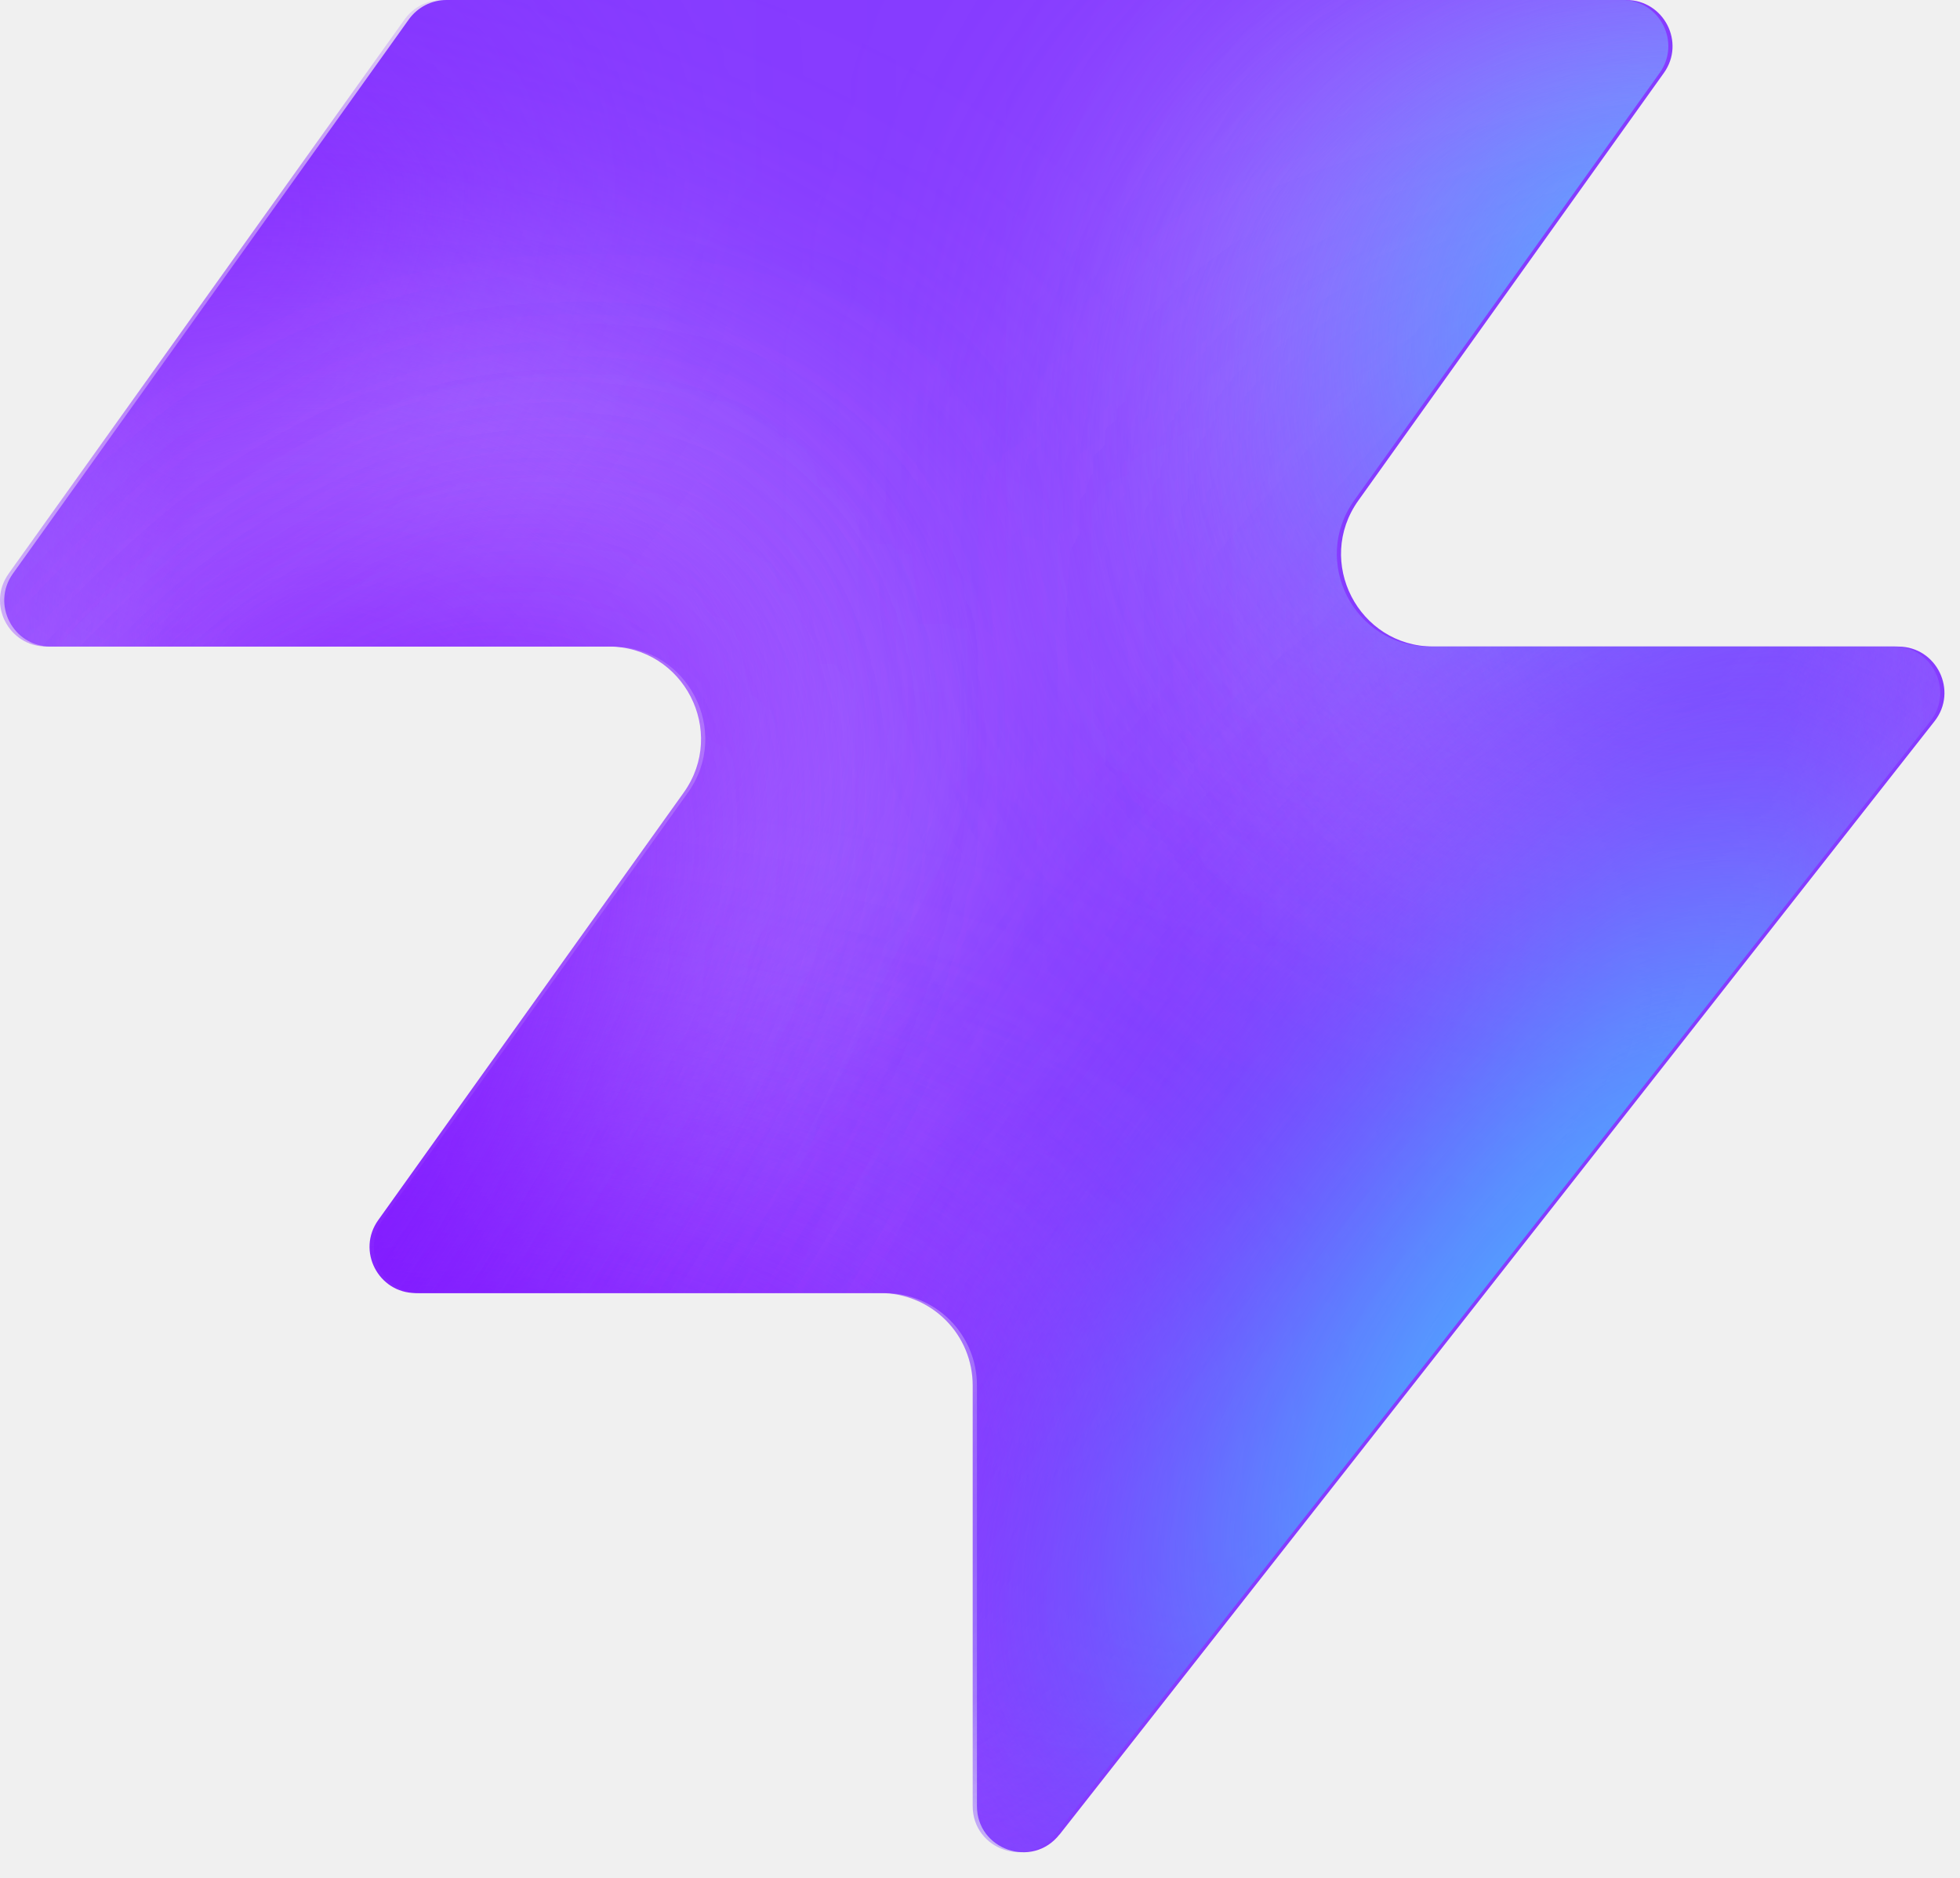
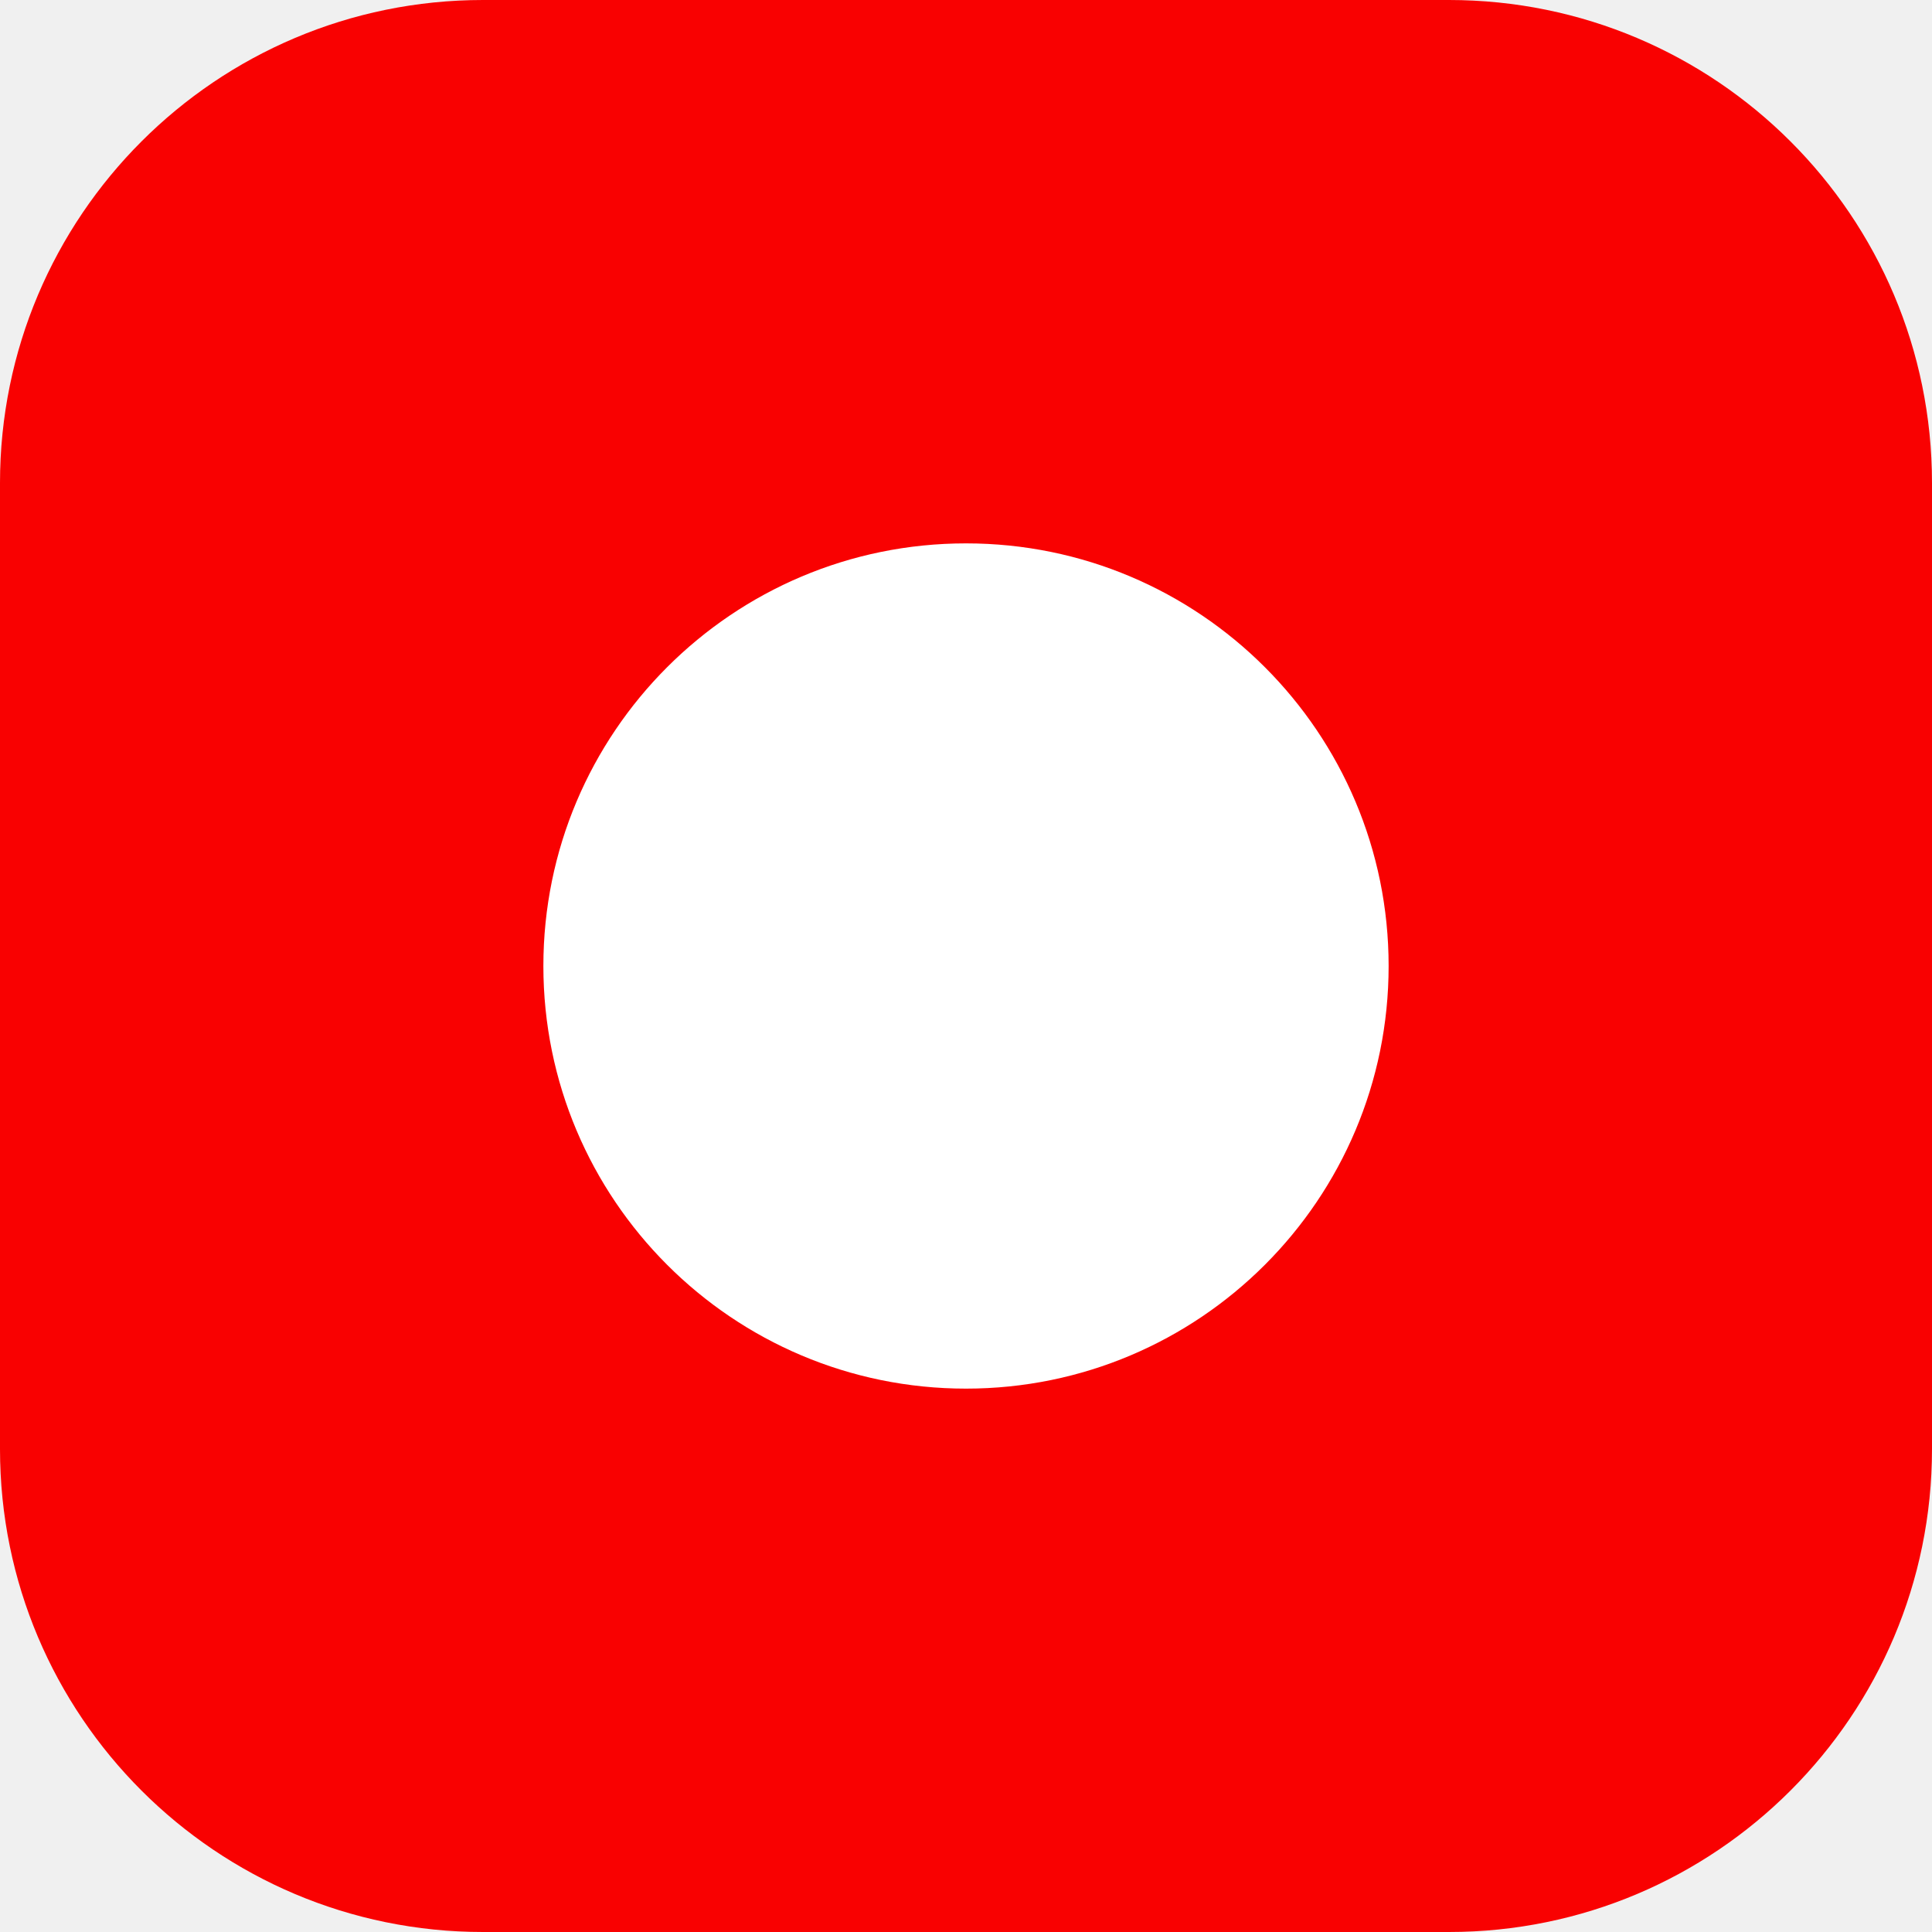
- <svg xmlns="http://www.w3.org/2000/svg" width="48" height="46" fill="none" viewBox="0 0 48 46">
-   <path fill="#863bff" d="M25.946 44.938c-.664.845-2.021.375-2.021-.698V33.937a2.26 2.26 0 0 0-2.262-2.262H10.287c-.92 0-1.456-1.04-.92-1.788l7.48-10.471c1.07-1.497 0-3.578-1.842-3.578H1.237c-.92 0-1.456-1.04-.92-1.788L10.013.474c.214-.297.556-.474.92-.474h28.894c.92 0 1.456 1.04.92 1.788l-7.48 10.471c-1.07 1.498 0 3.579 1.842 3.579h11.377c.943 0 1.473 1.088.89 1.83L25.947 44.94z" style="fill:#863bff;fill:color(display-p3 .525 .23 1);fill-opacity:1" />
-   <mask id="a" width="48" height="46" x="0" y="0" maskUnits="userSpaceOnUse" style="mask-type:alpha">
-     <path fill="#000" d="M25.842 44.938c-.664.844-2.021.375-2.021-.698V33.937a2.26 2.26 0 0 0-2.262-2.262H10.183c-.92 0-1.456-1.04-.92-1.788l7.48-10.471c1.07-1.498 0-3.579-1.842-3.579H1.133c-.92 0-1.456-1.04-.92-1.787L9.91.473c.214-.297.556-.474.92-.474h28.894c.92 0 1.456 1.04.92 1.788l-7.48 10.471c-1.07 1.498 0 3.578 1.842 3.578h11.377c.943 0 1.473 1.088.89 1.832L25.843 44.94z" style="fill:#000;fill-opacity:1" />
-   </mask>
-   <g mask="url(#a)">
-     <g filter="url(#b)">
-       <ellipse cx="5.508" cy="14.704" fill="#ede6ff" rx="5.508" ry="14.704" style="fill:#ede6ff;fill:color(display-p3 .927 .903 1);fill-opacity:1" transform="matrix(.00324 1 1 -.00324 -4.47 31.516)" />
-     </g>
-     <g filter="url(#c)">
-       <ellipse cx="10.399" cy="29.851" fill="#ede6ff" rx="10.399" ry="29.851" style="fill:#ede6ff;fill:color(display-p3 .927 .903 1);fill-opacity:1" transform="matrix(.00324 1 1 -.00324 -39.328 7.883)" />
-     </g>
-     <g filter="url(#d)">
-       <ellipse cx="5.508" cy="30.487" fill="#7e14ff" rx="5.508" ry="30.487" style="fill:#7e14ff;fill:color(display-p3 .492 .077 1);fill-opacity:1" transform="rotate(89.814 -25.913 -14.639)scale(1 -1)" />
-     </g>
-     <g filter="url(#e)">
-       <ellipse cx="5.508" cy="30.599" fill="#7e14ff" rx="5.508" ry="30.599" style="fill:#7e14ff;fill:color(display-p3 .492 .077 1);fill-opacity:1" transform="rotate(89.814 -32.644 -3.334)scale(1 -1)" />
-     </g>
-     <g filter="url(#f)">
-       <ellipse cx="5.508" cy="30.599" fill="#7e14ff" rx="5.508" ry="30.599" style="fill:#7e14ff;fill:color(display-p3 .492 .077 1);fill-opacity:1" transform="matrix(.00324 1 1 -.00324 -34.34 30.47)" />
-     </g>
-     <g filter="url(#g)">
-       <ellipse cx="14.072" cy="22.078" fill="#ede6ff" rx="14.072" ry="22.078" style="fill:#ede6ff;fill:color(display-p3 .927 .903 1);fill-opacity:1" transform="rotate(93.35 24.506 48.493)scale(-1 1)" />
-     </g>
-     <g filter="url(#h)">
-       <ellipse cx="3.47" cy="21.501" fill="#7e14ff" rx="3.47" ry="21.501" style="fill:#7e14ff;fill:color(display-p3 .492 .077 1);fill-opacity:1" transform="rotate(89.009 28.708 47.59)scale(-1 1)" />
-     </g>
-     <g filter="url(#i)">
-       <ellipse cx="3.47" cy="21.501" fill="#7e14ff" rx="3.47" ry="21.501" style="fill:#7e14ff;fill:color(display-p3 .492 .077 1);fill-opacity:1" transform="rotate(89.009 28.708 47.59)scale(-1 1)" />
-     </g>
-     <g filter="url(#j)">
-       <ellipse cx=".387" cy="8.972" fill="#7e14ff" rx="4.407" ry="29.108" style="fill:#7e14ff;fill:color(display-p3 .492 .077 1);fill-opacity:1" transform="rotate(39.51 .387 8.972)" />
-     </g>
-     <g filter="url(#k)">
-       <ellipse cx="47.523" cy="-6.092" fill="#7e14ff" rx="4.407" ry="29.108" style="fill:#7e14ff;fill:color(display-p3 .492 .077 1);fill-opacity:1" transform="rotate(37.892 47.523 -6.092)" />
-     </g>
-     <g filter="url(#l)">
-       <ellipse cx="41.412" cy="6.333" fill="#47bfff" rx="5.971" ry="9.665" style="fill:#47bfff;fill:color(display-p3 .28 .748 1);fill-opacity:1" transform="rotate(37.892 41.412 6.333)" />
-     </g>
-     <g filter="url(#m)">
-       <ellipse cx="-1.879" cy="38.332" fill="#7e14ff" rx="4.407" ry="29.108" style="fill:#7e14ff;fill:color(display-p3 .492 .077 1);fill-opacity:1" transform="rotate(37.892 -1.88 38.332)" />
-     </g>
-     <g filter="url(#n)">
-       <ellipse cx="-1.879" cy="38.332" fill="#7e14ff" rx="4.407" ry="29.108" style="fill:#7e14ff;fill:color(display-p3 .492 .077 1);fill-opacity:1" transform="rotate(37.892 -1.88 38.332)" />
-     </g>
-     <g filter="url(#o)">
-       <ellipse cx="35.651" cy="29.907" fill="#7e14ff" rx="4.407" ry="29.108" style="fill:#7e14ff;fill:color(display-p3 .492 .077 1);fill-opacity:1" transform="rotate(37.892 35.651 29.907)" />
-     </g>
-     <g filter="url(#p)">
-       <ellipse cx="38.418" cy="32.4" fill="#47bfff" rx="5.971" ry="15.297" style="fill:#47bfff;fill:color(display-p3 .28 .748 1);fill-opacity:1" transform="rotate(37.892 38.418 32.4)" />
-     </g>
-   </g>
-   <defs>
-     <filter id="b" width="60.045" height="41.654" x="-19.77" y="16.149" color-interpolation-filters="sRGB" filterUnits="userSpaceOnUse">
-       <feFlood flood-opacity="0" result="BackgroundImageFix" />
-       <feBlend in="SourceGraphic" in2="BackgroundImageFix" result="shape" />
-       <feGaussianBlur result="effect1_foregroundBlur_2002_17158" stdDeviation="7.659" />
-     </filter>
-     <filter id="c" width="90.34" height="51.437" x="-54.613" y="-7.533" color-interpolation-filters="sRGB" filterUnits="userSpaceOnUse">
-       <feFlood flood-opacity="0" result="BackgroundImageFix" />
-       <feBlend in="SourceGraphic" in2="BackgroundImageFix" result="shape" />
-       <feGaussianBlur result="effect1_foregroundBlur_2002_17158" stdDeviation="7.659" />
-     </filter>
-     <filter id="d" width="79.355" height="29.4" x="-49.64" y="2.03" color-interpolation-filters="sRGB" filterUnits="userSpaceOnUse">
-       <feFlood flood-opacity="0" result="BackgroundImageFix" />
-       <feBlend in="SourceGraphic" in2="BackgroundImageFix" result="shape" />
-       <feGaussianBlur result="effect1_foregroundBlur_2002_17158" stdDeviation="4.596" />
-     </filter>
-     <filter id="e" width="79.579" height="29.4" x="-45.045" y="20.029" color-interpolation-filters="sRGB" filterUnits="userSpaceOnUse">
-       <feFlood flood-opacity="0" result="BackgroundImageFix" />
-       <feBlend in="SourceGraphic" in2="BackgroundImageFix" result="shape" />
-       <feGaussianBlur result="effect1_foregroundBlur_2002_17158" stdDeviation="4.596" />
-     </filter>
-     <filter id="f" width="79.579" height="29.4" x="-43.513" y="21.178" color-interpolation-filters="sRGB" filterUnits="userSpaceOnUse">
-       <feFlood flood-opacity="0" result="BackgroundImageFix" />
-       <feBlend in="SourceGraphic" in2="BackgroundImageFix" result="shape" />
-       <feGaussianBlur result="effect1_foregroundBlur_2002_17158" stdDeviation="4.596" />
-     </filter>
-     <filter id="g" width="74.749" height="58.852" x="15.756" y="-17.901" color-interpolation-filters="sRGB" filterUnits="userSpaceOnUse">
-       <feFlood flood-opacity="0" result="BackgroundImageFix" />
-       <feBlend in="SourceGraphic" in2="BackgroundImageFix" result="shape" />
-       <feGaussianBlur result="effect1_foregroundBlur_2002_17158" stdDeviation="7.659" />
-     </filter>
-     <filter id="h" width="61.377" height="25.362" x="23.548" y="2.284" color-interpolation-filters="sRGB" filterUnits="userSpaceOnUse">
-       <feFlood flood-opacity="0" result="BackgroundImageFix" />
-       <feBlend in="SourceGraphic" in2="BackgroundImageFix" result="shape" />
-       <feGaussianBlur result="effect1_foregroundBlur_2002_17158" stdDeviation="4.596" />
-     </filter>
-     <filter id="i" width="61.377" height="25.362" x="23.548" y="2.284" color-interpolation-filters="sRGB" filterUnits="userSpaceOnUse">
-       <feFlood flood-opacity="0" result="BackgroundImageFix" />
-       <feBlend in="SourceGraphic" in2="BackgroundImageFix" result="shape" />
-       <feGaussianBlur result="effect1_foregroundBlur_2002_17158" stdDeviation="4.596" />
-     </filter>
-     <filter id="j" width="56.045" height="63.649" x="-27.636" y="-22.853" color-interpolation-filters="sRGB" filterUnits="userSpaceOnUse">
-       <feFlood flood-opacity="0" result="BackgroundImageFix" />
-       <feBlend in="SourceGraphic" in2="BackgroundImageFix" result="shape" />
-       <feGaussianBlur result="effect1_foregroundBlur_2002_17158" stdDeviation="4.596" />
-     </filter>
-     <filter id="k" width="54.814" height="64.646" x="20.116" y="-38.415" color-interpolation-filters="sRGB" filterUnits="userSpaceOnUse">
-       <feFlood flood-opacity="0" result="BackgroundImageFix" />
-       <feBlend in="SourceGraphic" in2="BackgroundImageFix" result="shape" />
-       <feGaussianBlur result="effect1_foregroundBlur_2002_17158" stdDeviation="4.596" />
-     </filter>
-     <filter id="l" width="33.541" height="35.313" x="24.641" y="-11.323" color-interpolation-filters="sRGB" filterUnits="userSpaceOnUse">
-       <feFlood flood-opacity="0" result="BackgroundImageFix" />
-       <feBlend in="SourceGraphic" in2="BackgroundImageFix" result="shape" />
-       <feGaussianBlur result="effect1_foregroundBlur_2002_17158" stdDeviation="4.596" />
-     </filter>
-     <filter id="m" width="54.814" height="64.646" x="-29.286" y="6.009" color-interpolation-filters="sRGB" filterUnits="userSpaceOnUse">
-       <feFlood flood-opacity="0" result="BackgroundImageFix" />
-       <feBlend in="SourceGraphic" in2="BackgroundImageFix" result="shape" />
-       <feGaussianBlur result="effect1_foregroundBlur_2002_17158" stdDeviation="4.596" />
-     </filter>
-     <filter id="n" width="54.814" height="64.646" x="-29.286" y="6.009" color-interpolation-filters="sRGB" filterUnits="userSpaceOnUse">
-       <feFlood flood-opacity="0" result="BackgroundImageFix" />
-       <feBlend in="SourceGraphic" in2="BackgroundImageFix" result="shape" />
-       <feGaussianBlur result="effect1_foregroundBlur_2002_17158" stdDeviation="4.596" />
-     </filter>
-     <filter id="o" width="54.814" height="64.646" x="8.244" y="-2.416" color-interpolation-filters="sRGB" filterUnits="userSpaceOnUse">
-       <feFlood flood-opacity="0" result="BackgroundImageFix" />
-       <feBlend in="SourceGraphic" in2="BackgroundImageFix" result="shape" />
-       <feGaussianBlur result="effect1_foregroundBlur_2002_17158" stdDeviation="4.596" />
-     </filter>
-     <filter id="p" width="39.409" height="43.623" x="18.713" y="10.588" color-interpolation-filters="sRGB" filterUnits="userSpaceOnUse">
-       <feFlood flood-opacity="0" result="BackgroundImageFix" />
-       <feBlend in="SourceGraphic" in2="BackgroundImageFix" result="shape" />
-       <feGaussianBlur result="effect1_foregroundBlur_2002_17158" stdDeviation="4.596" />
-     </filter>
-   </defs>
+ <svg xmlns="http://www.w3.org/2000/svg" width="32" height="32" viewBox="0 0 32 32">
+   <rect width="32" height="32" rx="8" fill="#f90101" />
+   <circle cx="16" cy="16" r="7" fill="#ffffff" />
</svg>
